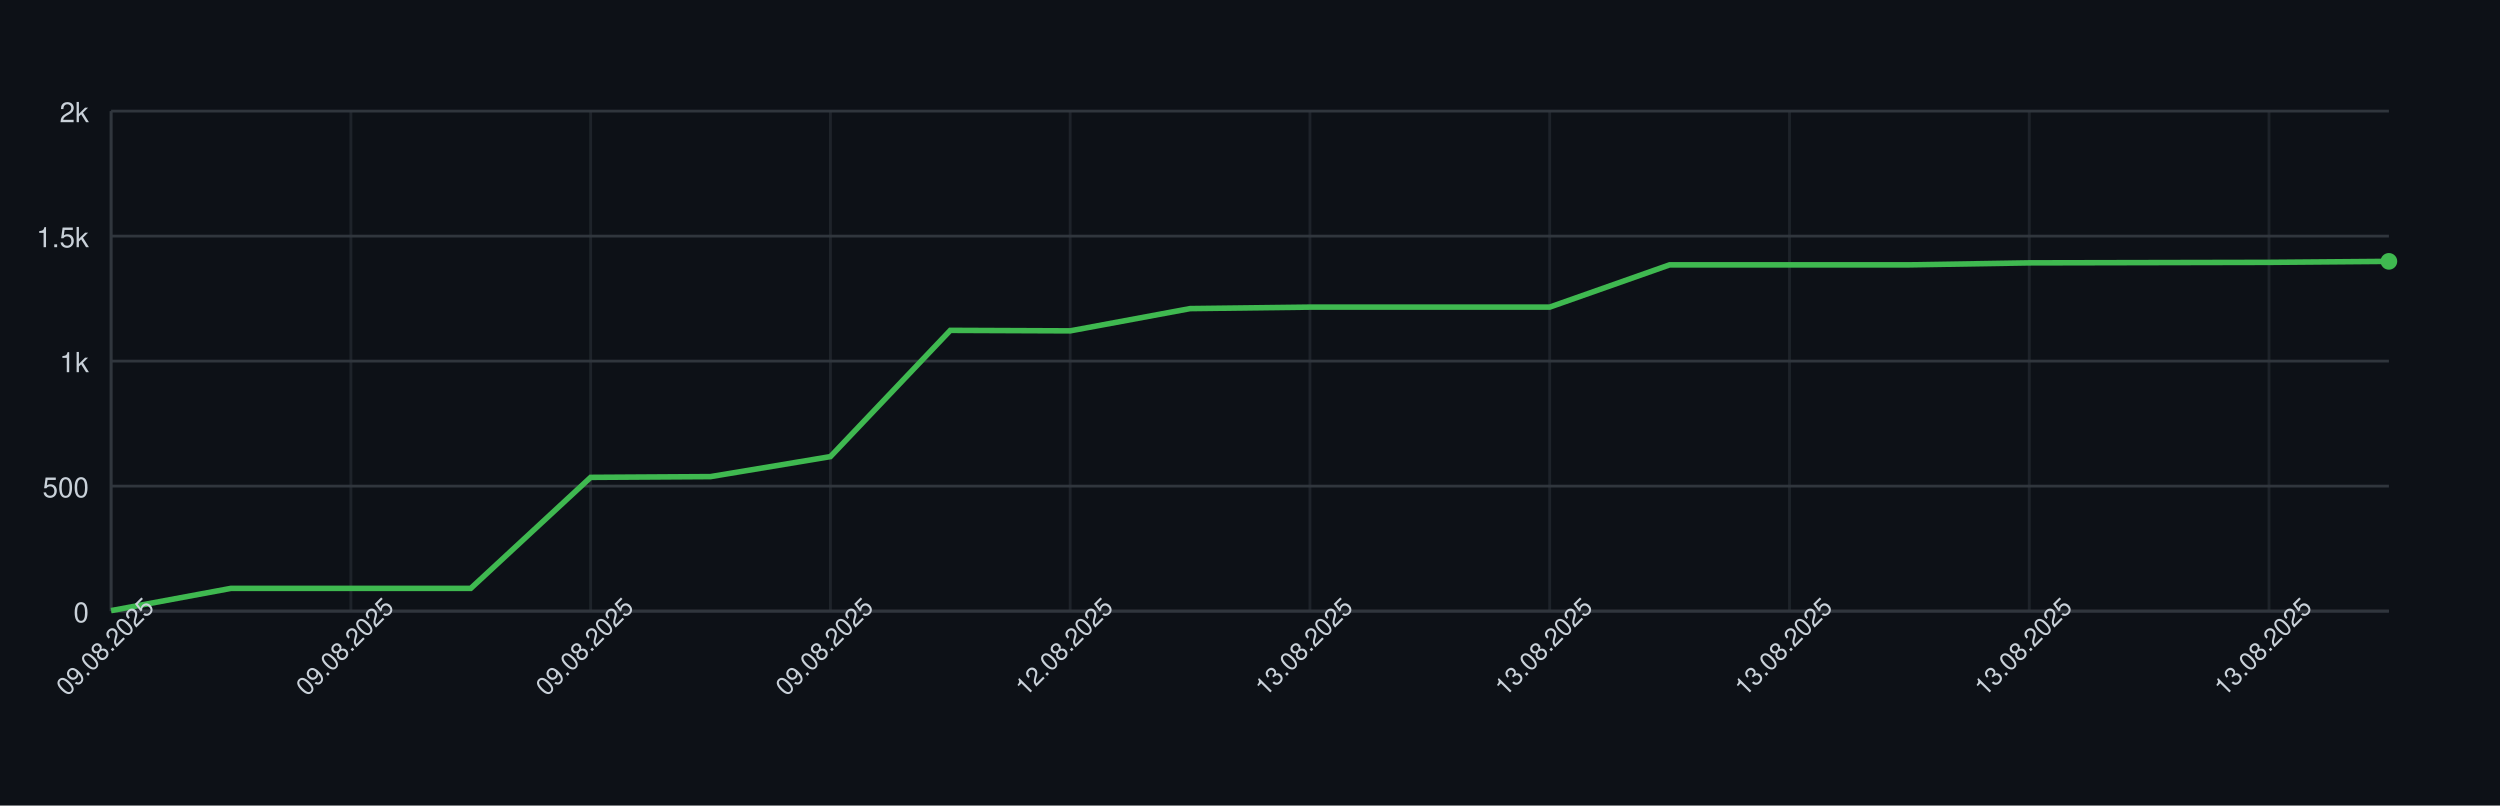
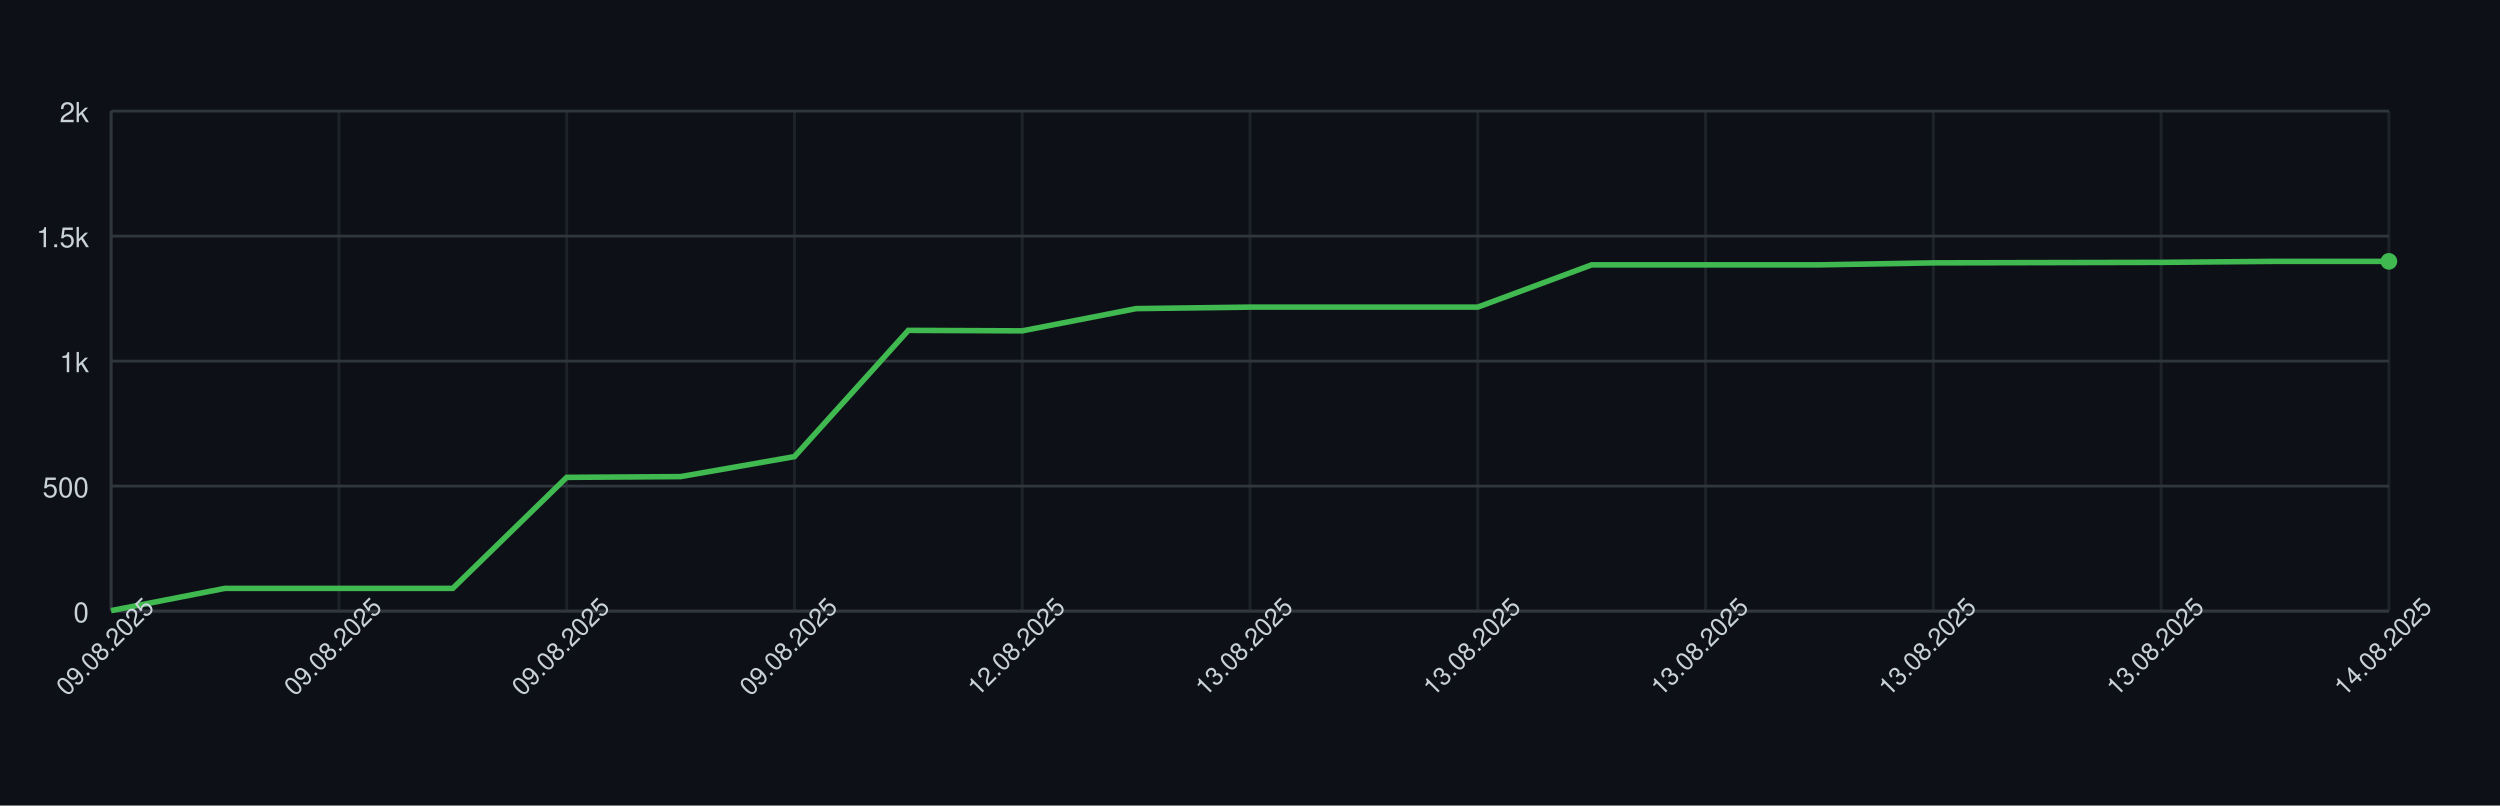
<svg xmlns="http://www.w3.org/2000/svg" width="900" height="290" style="font-family: -apple-system, BlinkMacSystemFont, 'Segoe UI', Helvetica, Arial, sans-serif;">
  <rect width="100%" height="100%" fill="#0d1117" />
  <g>
    <line x1="40" y1="220.00" x2="860" y2="220.00" stroke="#30363d" />
    <text x="32" y="224.00" font-size="10" fill="#c9d1d9" text-anchor="end">0</text>
    <line x1="40" y1="175.00" x2="860" y2="175.00" stroke="#30363d" />
    <text x="32" y="179.00" font-size="10" fill="#c9d1d9" text-anchor="end">500</text>
    <line x1="40" y1="130.00" x2="860" y2="130.00" stroke="#30363d" />
    <text x="32" y="134.00" font-size="10" fill="#c9d1d9" text-anchor="end">1k</text>
    <line x1="40" y1="85.00" x2="860" y2="85.00" stroke="#30363d" />
    <text x="32" y="89.00" font-size="10" fill="#c9d1d9" text-anchor="end">1.5k</text>
    <line x1="40" y1="40.00" x2="860" y2="40.00" stroke="#30363d" />
    <text x="32" y="44.00" font-size="10" fill="#c9d1d9" text-anchor="end">2k</text>
    <line x1="40.00" y1="40" x2="40.00" y2="220" stroke="#30363d" opacity="0.5" />
-     <line x1="126.32" y1="40" x2="126.32" y2="220" stroke="#30363d" opacity="0.5" />
-     <line x1="212.63" y1="40" x2="212.63" y2="220" stroke="#30363d" opacity="0.5" />
-     <line x1="298.95" y1="40" x2="298.95" y2="220" stroke="#30363d" opacity="0.5" />
-     <line x1="385.26" y1="40" x2="385.26" y2="220" stroke="#30363d" opacity="0.5" />
-     <line x1="471.58" y1="40" x2="471.58" y2="220" stroke="#30363d" opacity="0.5" />
-     <line x1="557.89" y1="40" x2="557.89" y2="220" stroke="#30363d" opacity="0.5" />
-     <line x1="644.21" y1="40" x2="644.21" y2="220" stroke="#30363d" opacity="0.5" />
-     <line x1="730.53" y1="40" x2="730.53" y2="220" stroke="#30363d" opacity="0.5" />
-     <line x1="816.84" y1="40" x2="816.84" y2="220" stroke="#30363d" opacity="0.5" />
+     <line x1="122.00" y1="40" x2="122.00" y2="220" stroke="#30363d" opacity="0.5" />
+     <line x1="204.00" y1="40" x2="204.00" y2="220" stroke="#30363d" opacity="0.5" />
+     <line x1="286.00" y1="40" x2="286.00" y2="220" stroke="#30363d" opacity="0.5" />
+     <line x1="368.00" y1="40" x2="368.00" y2="220" stroke="#30363d" opacity="0.5" />
+     <line x1="450.00" y1="40" x2="450.00" y2="220" stroke="#30363d" opacity="0.5" />
+     <line x1="532.00" y1="40" x2="532.00" y2="220" stroke="#30363d" opacity="0.5" />
+     <line x1="614.00" y1="40" x2="614.00" y2="220" stroke="#30363d" opacity="0.5" />
+     <line x1="696.00" y1="40" x2="696.00" y2="220" stroke="#30363d" opacity="0.5" />
+     <line x1="778.00" y1="40" x2="778.00" y2="220" stroke="#30363d" opacity="0.5" />
+     <line x1="860.00" y1="40" x2="860.00" y2="220" stroke="#30363d" opacity="0.5" />
    <line x1="40" y1="220" x2="860" y2="220" stroke="#30363d" />
    <line x1="40" y1="40" x2="40" y2="220" stroke="#30363d" />
-     <path d="M 40.00 219.82 L 83.16 211.81 L 126.32 211.81 L 169.47 211.81 L 212.63 171.85 L 255.79 171.58 L 298.95 164.38 L 342.11 118.93 L 385.26 119.11 L 428.42 111.10 L 471.58 110.56 L 514.74 110.56 L 557.89 110.56 L 601.05 95.35 L 644.21 95.35 L 687.37 95.35 L 730.53 94.63 L 773.68 94.54 L 816.84 94.45 L 860.00 94.09" fill="none" stroke="#3fb950" stroke-width="2" />
+     <path d="M 40.00 219.82 L 81.00 211.81 L 122.00 211.81 L 163.00 211.81 L 204.00 171.85 L 245.00 171.58 L 286.00 164.38 L 327.00 118.93 L 368.00 119.11 L 409.00 111.10 L 450.00 110.56 L 491.00 110.56 L 532.00 110.56 L 573.00 95.35 L 614.00 95.35 L 655.00 95.35 L 696.00 94.63 L 737.00 94.54 L 778.00 94.45 L 819.00 94.09 L 860.00 94.09" fill="none" stroke="#3fb950" stroke-width="2" />
    <circle cx="860.00" cy="94.09" r="3" fill="#3fb950" />
    <text x="40.00" y="235.00" font-size="9" fill="#c9d1d9" text-anchor="middle" transform="rotate(-45 40.00 235.00)">09.08.2025</text>
-     <text x="126.32" y="235.00" font-size="9" fill="#c9d1d9" text-anchor="middle" transform="rotate(-45 126.32 235.00)">09.08.2025</text>
-     <text x="212.63" y="235.00" font-size="9" fill="#c9d1d9" text-anchor="middle" transform="rotate(-45 212.63 235.00)">09.08.2025</text>
-     <text x="298.95" y="235.00" font-size="9" fill="#c9d1d9" text-anchor="middle" transform="rotate(-45 298.95 235.00)">09.08.2025</text>
-     <text x="385.26" y="235.00" font-size="9" fill="#c9d1d9" text-anchor="middle" transform="rotate(-45 385.26 235.00)">12.08.2025</text>
-     <text x="471.58" y="235.00" font-size="9" fill="#c9d1d9" text-anchor="middle" transform="rotate(-45 471.58 235.00)">13.08.2025</text>
-     <text x="557.89" y="235.00" font-size="9" fill="#c9d1d9" text-anchor="middle" transform="rotate(-45 557.89 235.00)">13.08.2025</text>
-     <text x="644.21" y="235.00" font-size="9" fill="#c9d1d9" text-anchor="middle" transform="rotate(-45 644.21 235.00)">13.08.2025</text>
-     <text x="730.53" y="235.00" font-size="9" fill="#c9d1d9" text-anchor="middle" transform="rotate(-45 730.53 235.00)">13.08.2025</text>
-     <text x="816.84" y="235.00" font-size="9" fill="#c9d1d9" text-anchor="middle" transform="rotate(-45 816.84 235.00)">13.08.2025</text>
+     <text x="122.00" y="235.00" font-size="9" fill="#c9d1d9" text-anchor="middle" transform="rotate(-45 122.00 235.00)">09.08.2025</text>
+     <text x="204.00" y="235.00" font-size="9" fill="#c9d1d9" text-anchor="middle" transform="rotate(-45 204.00 235.00)">09.08.2025</text>
+     <text x="286.00" y="235.00" font-size="9" fill="#c9d1d9" text-anchor="middle" transform="rotate(-45 286.00 235.00)">09.08.2025</text>
+     <text x="368.00" y="235.00" font-size="9" fill="#c9d1d9" text-anchor="middle" transform="rotate(-45 368.00 235.00)">12.08.2025</text>
+     <text x="450.00" y="235.00" font-size="9" fill="#c9d1d9" text-anchor="middle" transform="rotate(-45 450.00 235.00)">13.08.2025</text>
+     <text x="532.00" y="235.00" font-size="9" fill="#c9d1d9" text-anchor="middle" transform="rotate(-45 532.00 235.00)">13.08.2025</text>
+     <text x="614.00" y="235.00" font-size="9" fill="#c9d1d9" text-anchor="middle" transform="rotate(-45 614.00 235.00)">13.08.2025</text>
+     <text x="696.00" y="235.00" font-size="9" fill="#c9d1d9" text-anchor="middle" transform="rotate(-45 696.00 235.00)">13.08.2025</text>
+     <text x="778.00" y="235.00" font-size="9" fill="#c9d1d9" text-anchor="middle" transform="rotate(-45 778.00 235.00)">13.08.2025</text>
+     <text x="860.00" y="235.00" font-size="9" fill="#c9d1d9" text-anchor="middle" transform="rotate(-45 860.00 235.00)">14.08.2025</text>
  </g>
</svg>
